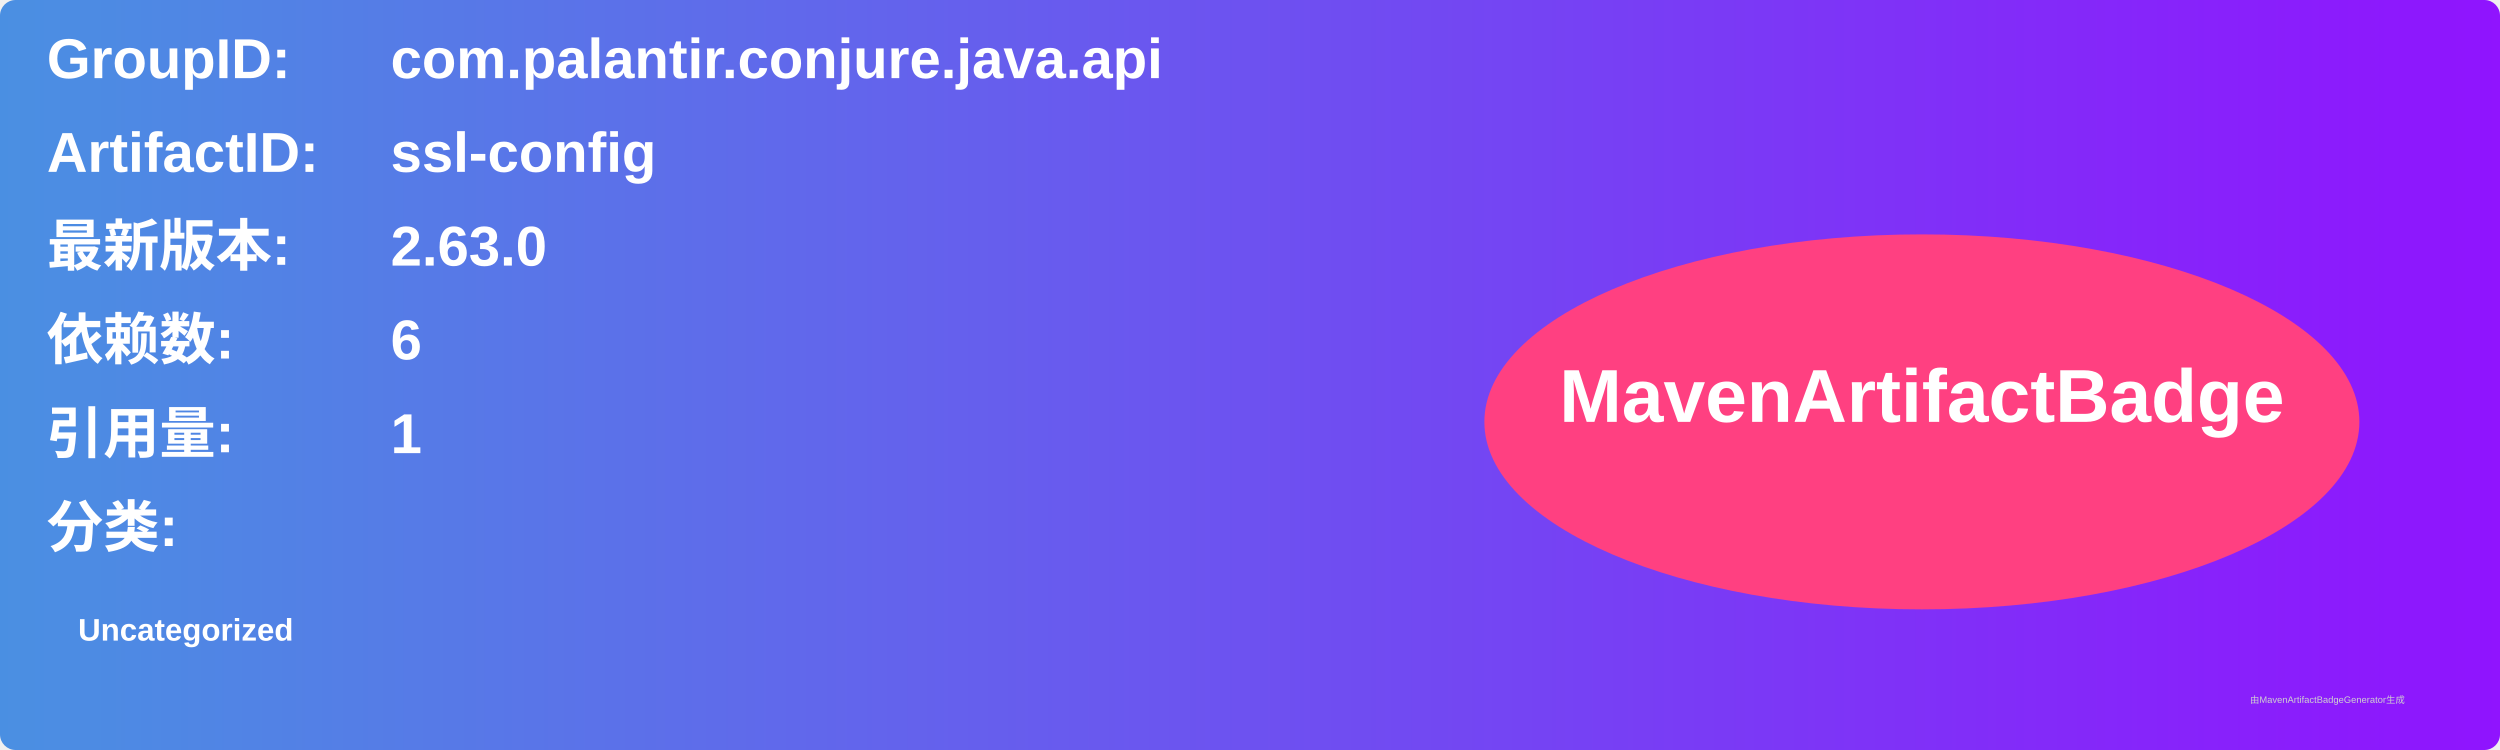
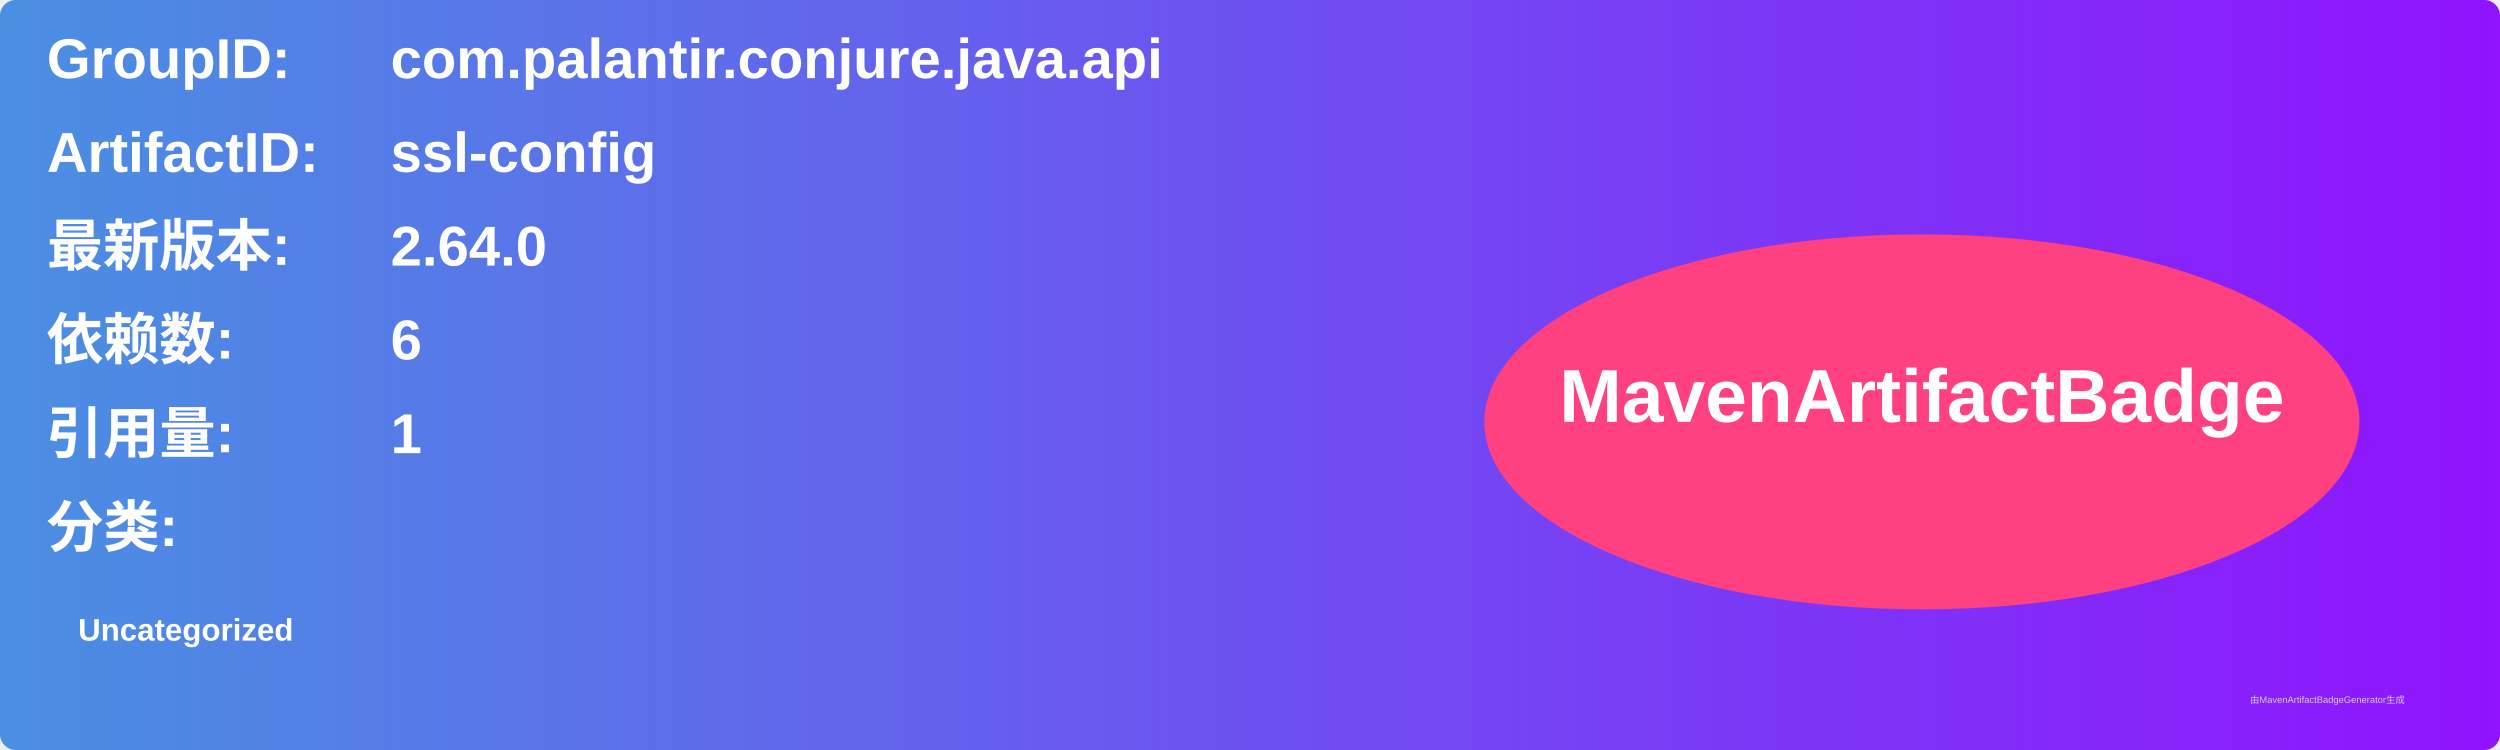
<svg xmlns="http://www.w3.org/2000/svg" width="800" height="240" viewBox="0 0 800 240">
  <linearGradient id="grad" x1="0%" y1="0%" x2="100%" y2="0%">
    <stop offset="0%" stop-color="#4a90e2" />
    <stop offset="100%" stop-color="#9013fe" />
  </linearGradient>
  <rect width="100%" height="100%" rx="5" ry="5" fill="url(#grad)" />
  <g transform="translate(15, 15)">
    <text x="0" y="10" font-family="Arial" font-size="18" fill="white" font-weight="bold" width="260">GroupID:</text>
    <text x="110" y="10" font-family="Arial" font-size="18" fill="white" font-weight="bold" width="460">com.palantir.conjure.java.api</text>
    <text x="0" y="40" font-family="Arial" font-size="18" fill="white" font-weight="bold" width="260">ArtifactID:</text>
    <text x="110" y="40" font-family="Arial" font-size="18" fill="white" font-weight="bold" width="460">ssl-config</text>
    <text x="0" y="70" font-family="Arial" font-size="18" fill="white" font-weight="bold">最新版本:</text>
    <text x="110" y="70" font-family="Arial" font-size="18" fill="white" font-weight="bold">
-       <tspan font-weight="bold">2.63.0</tspan>
+       <tspan font-weight="bold">2.64.0</tspan>
    </text>
    <text x="0" y="100" font-family="Arial" font-size="18" fill="white" font-weight="bold">依赖数: </text>
    <text x="110" y="100" font-family="Arial" font-size="18" fill="white">
      <tspan font-weight="bold">6</tspan>
    </text>
    <text x="0" y="130" font-family="Arial" font-size="18" fill="white" font-weight="bold">引用量: </text>
    <text x="110" y="130" font-family="Arial" font-size="18" fill="white">
      <tspan font-weight="bold">1</tspan>
    </text>
    <text x="0" y="160" font-family="Arial" font-size="18" fill="white" font-weight="bold">分类:</text>
    <text x="10" y="190" font-family="Arial" font-size="10" fill="white">
      <tspan font-weight="bold">Uncategorized</tspan>
    </text>
    <ellipse cx="600" cy="120" rx="140" ry="60" fill="#ff4081" />
    <text x="600" y="120" text-anchor="middle" font-family="Arial" font-size="24" fill="white" font-weight="bold">MavenArtifactBadge</text>
  </g>
  <text x="720" y="225" font-family="Arial" font-size="3" fill="#d0d0d0">由MavenArtifactBadgeGenerator生成</text>
</svg>
